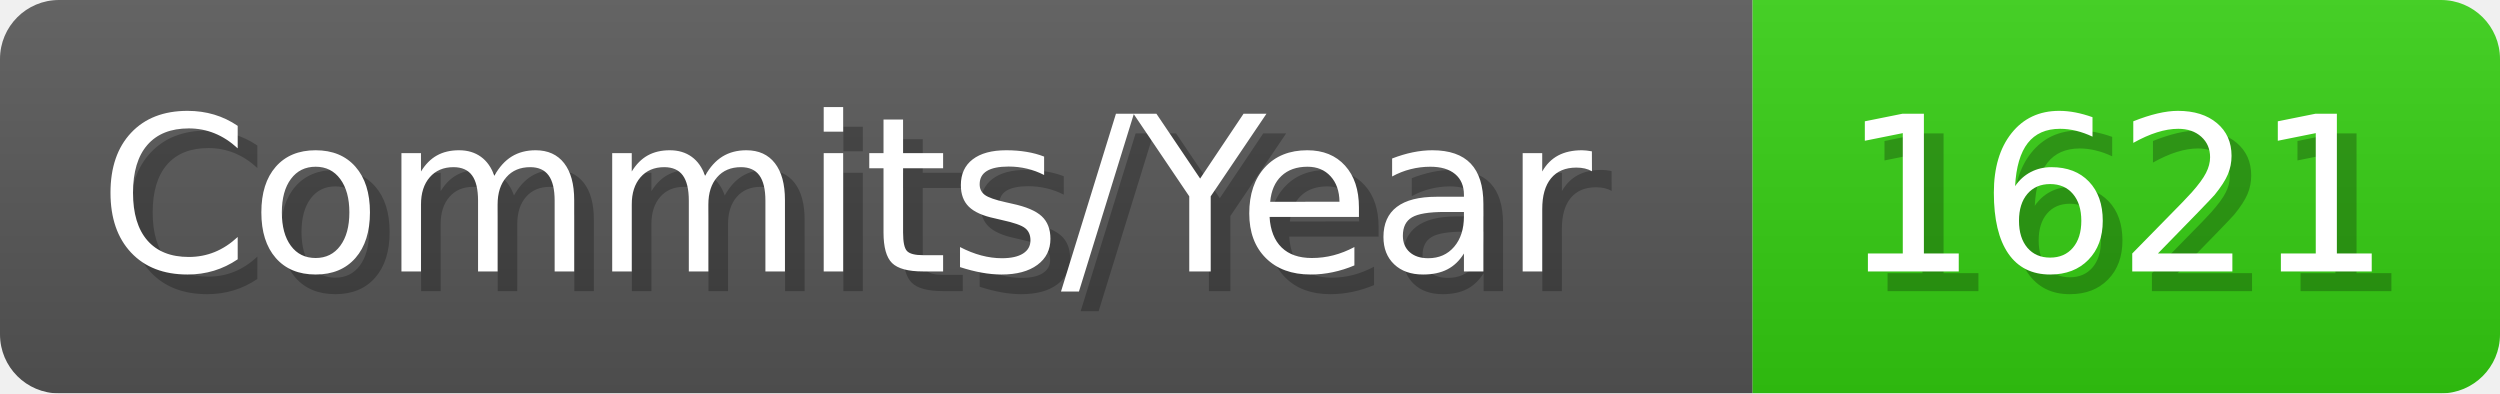
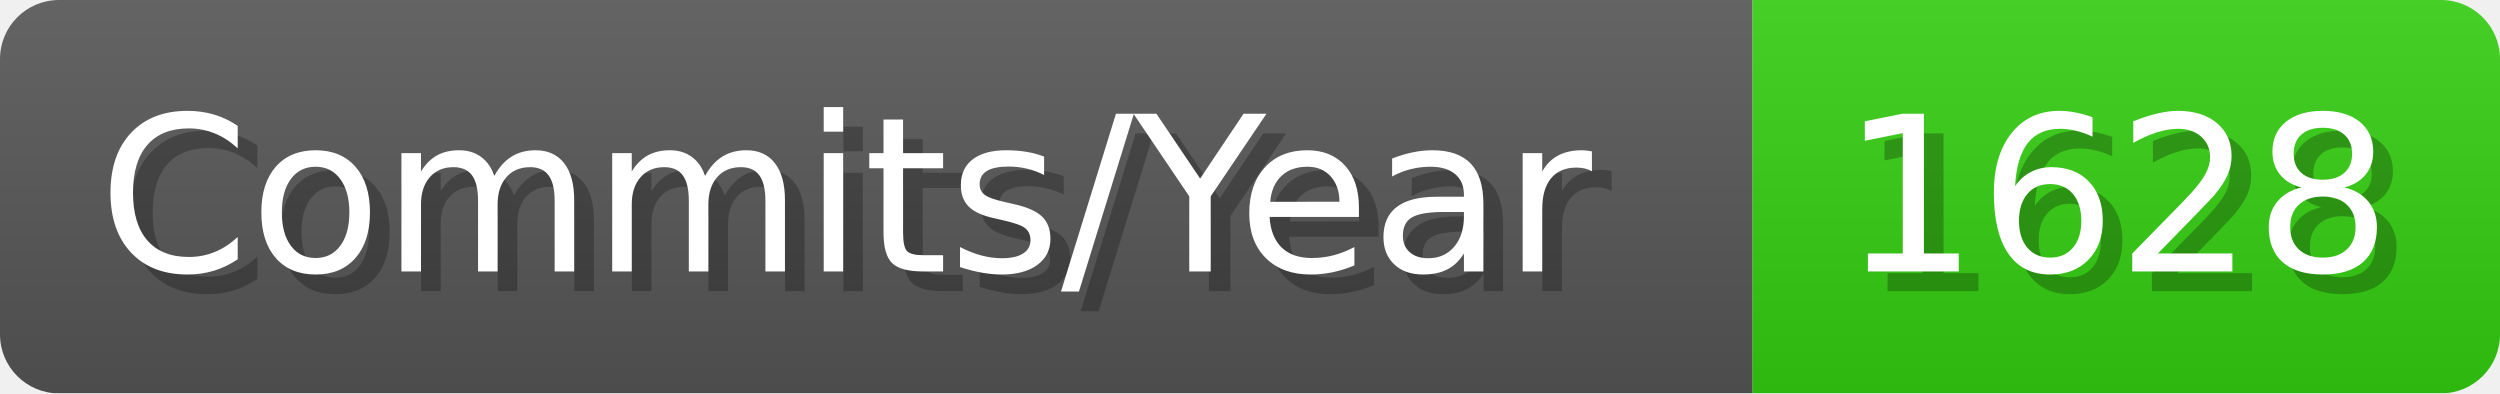
- <svg xmlns="http://www.w3.org/2000/svg" width="127.1" height="20" viewBox="0 0 1271 200" role="img" aria-label="Commits/Year: 1621">
+ <svg xmlns="http://www.w3.org/2000/svg" width="127.1" height="20" viewBox="0 0 1271 200" role="img" aria-label="Commits/Year: 1628">
  <linearGradient id="aUPdi" x2="0" y2="100%">
    <stop offset="0" stop-opacity=".1" stop-color="#EEE" />
    <stop offset="1" stop-opacity=".1" />
  </linearGradient>
  <mask id="WfAiQ">
    <rect width="1271" height="200" rx="30" fill="#FFF" />
  </mask>
  <g mask="url(#WfAiQ)">
    <rect width="891" height="200" fill="#555" />
    <rect width="380" height="200" fill="#3C1" x="891" />
    <rect width="1271" height="200" fill="url(#aUPdi)" />
  </g>
  <g aria-hidden="true" fill="#fff" text-anchor="start" font-family="Verdana,DejaVu Sans,sans-serif" font-size="110">
    <text x="60" y="148" textLength="791" fill="#000" opacity="0.25">Commits/Year</text>
    <text x="50" y="138" textLength="791">Commits/Year</text>
-     <text x="946" y="148" textLength="280" fill="#000" opacity="0.25">1621</text>
-     <text x="936" y="138" textLength="280">1621</text>
+     <text x="946" y="148" textLength="280" fill="#000" opacity="0.25">1628</text>
+     <text x="936" y="138" textLength="280">1628</text>
  </g>
</svg>
